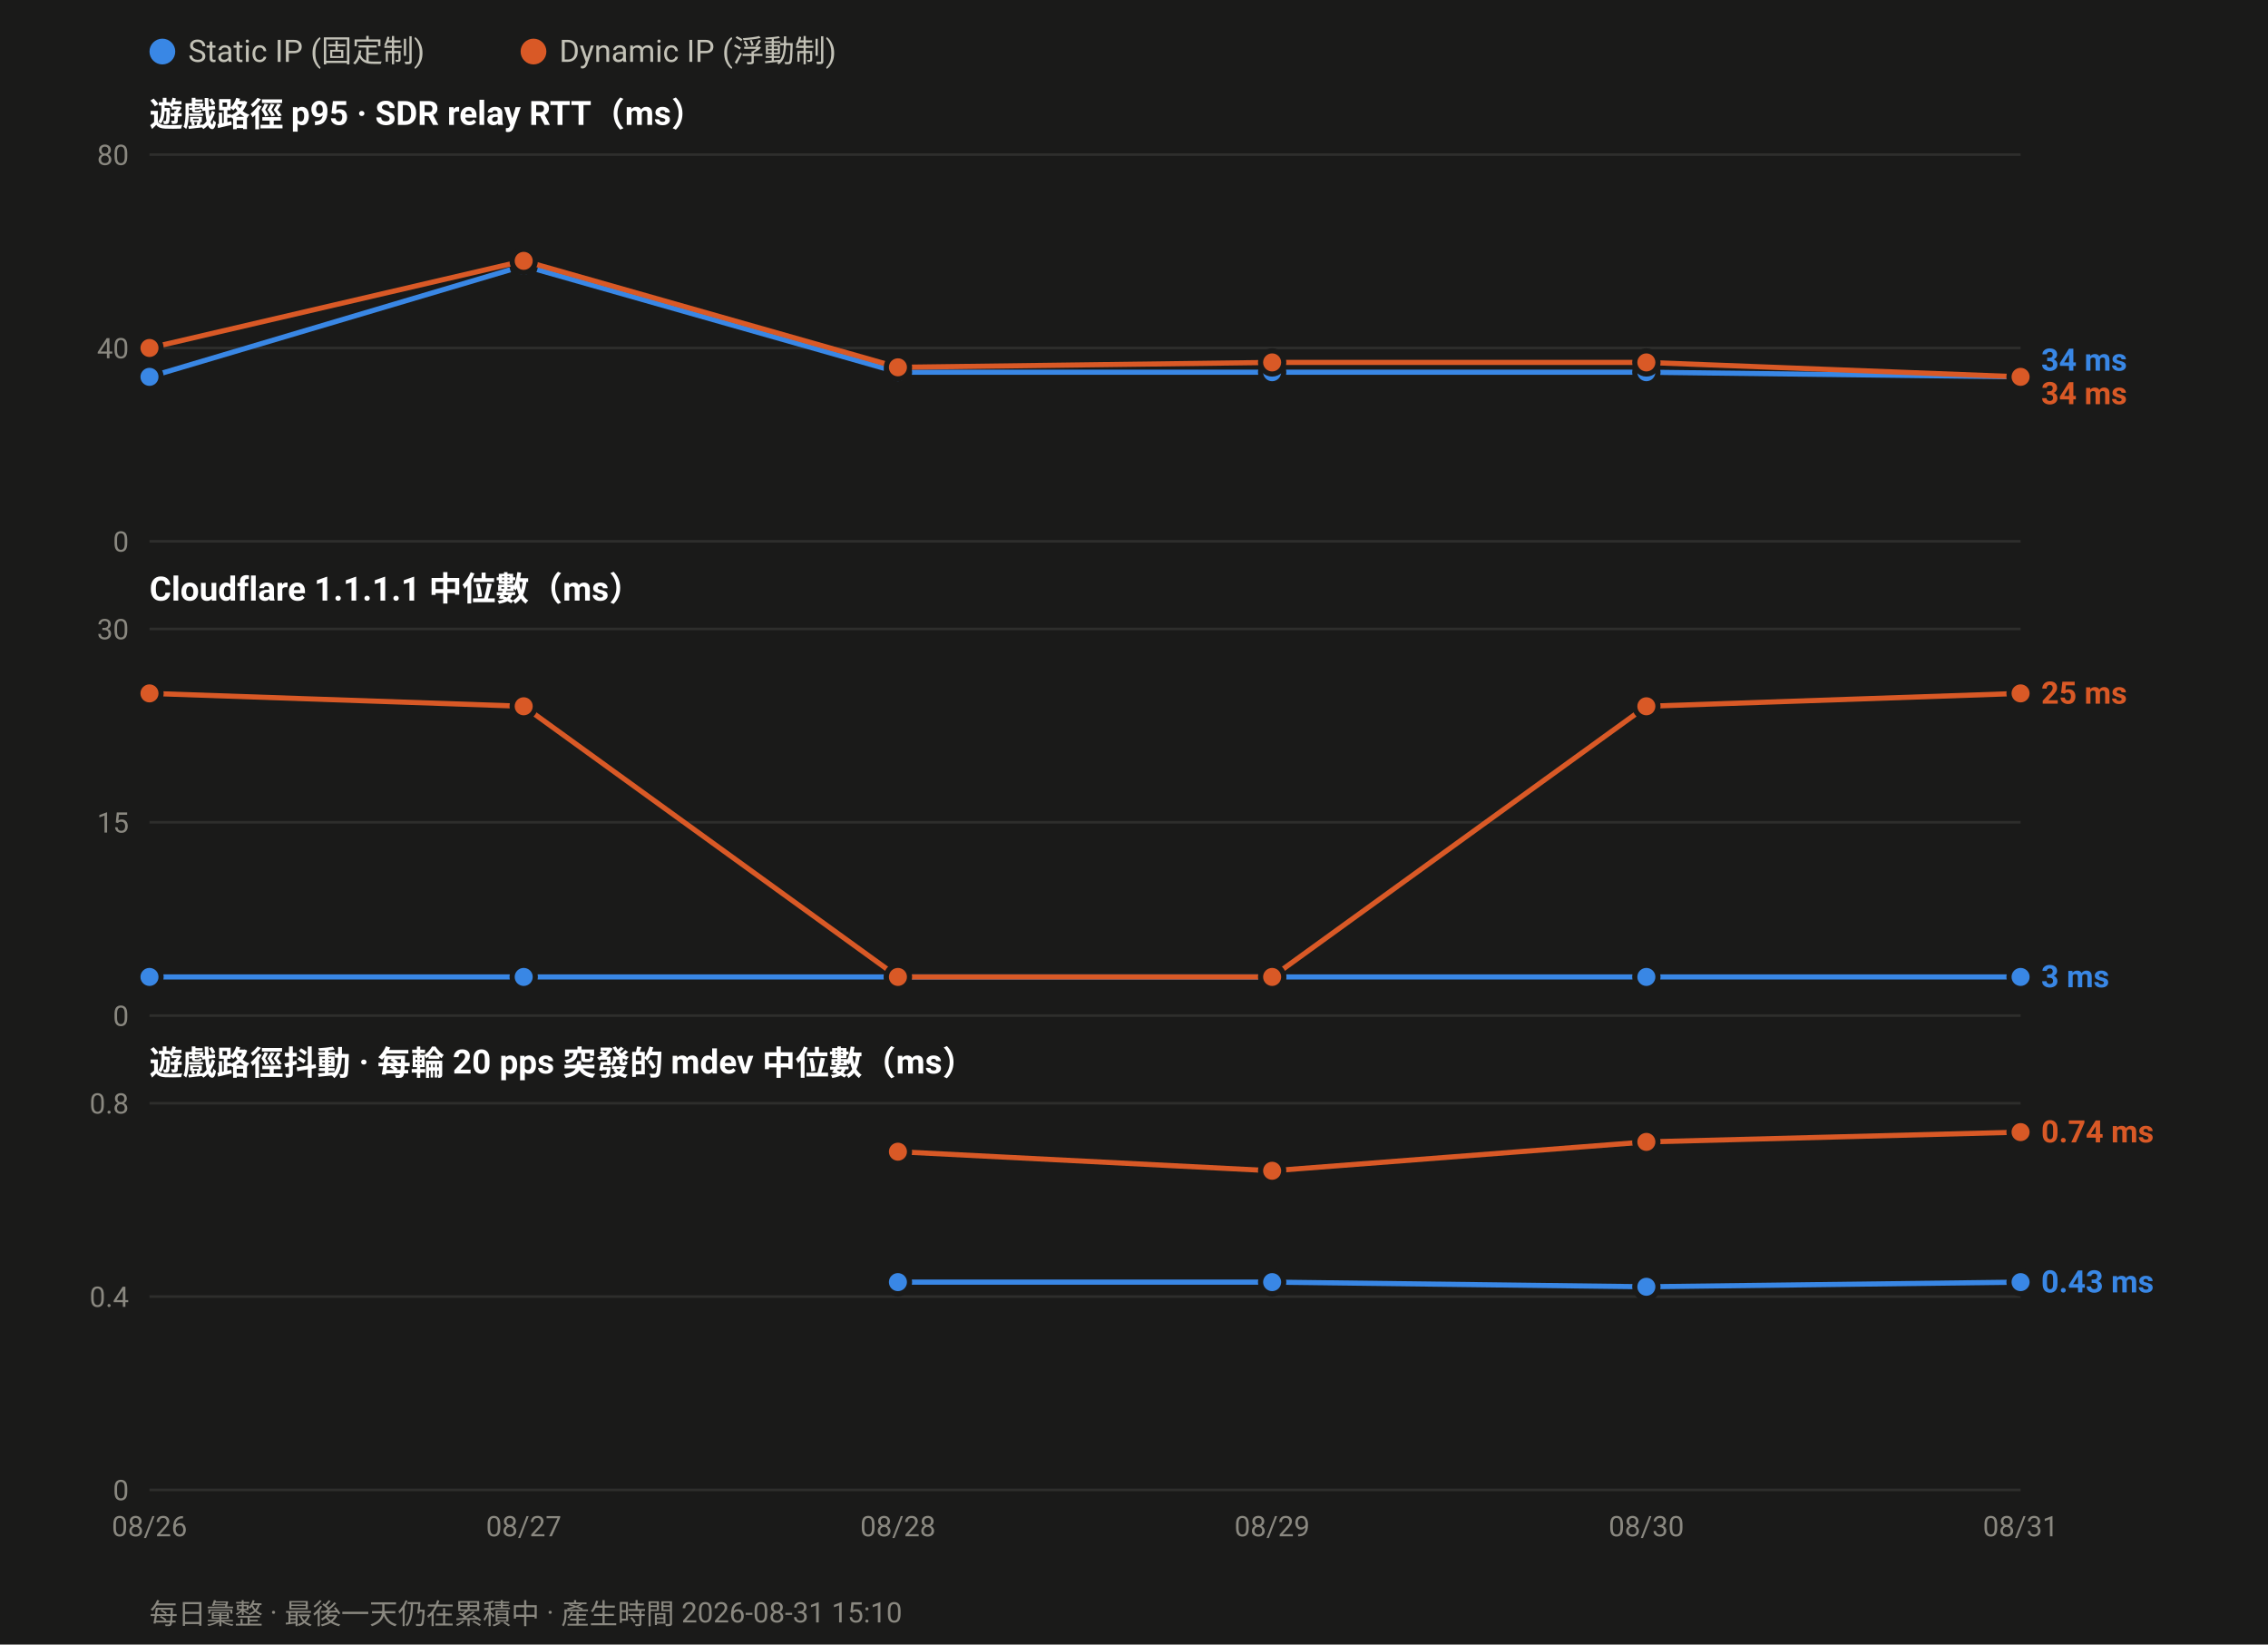
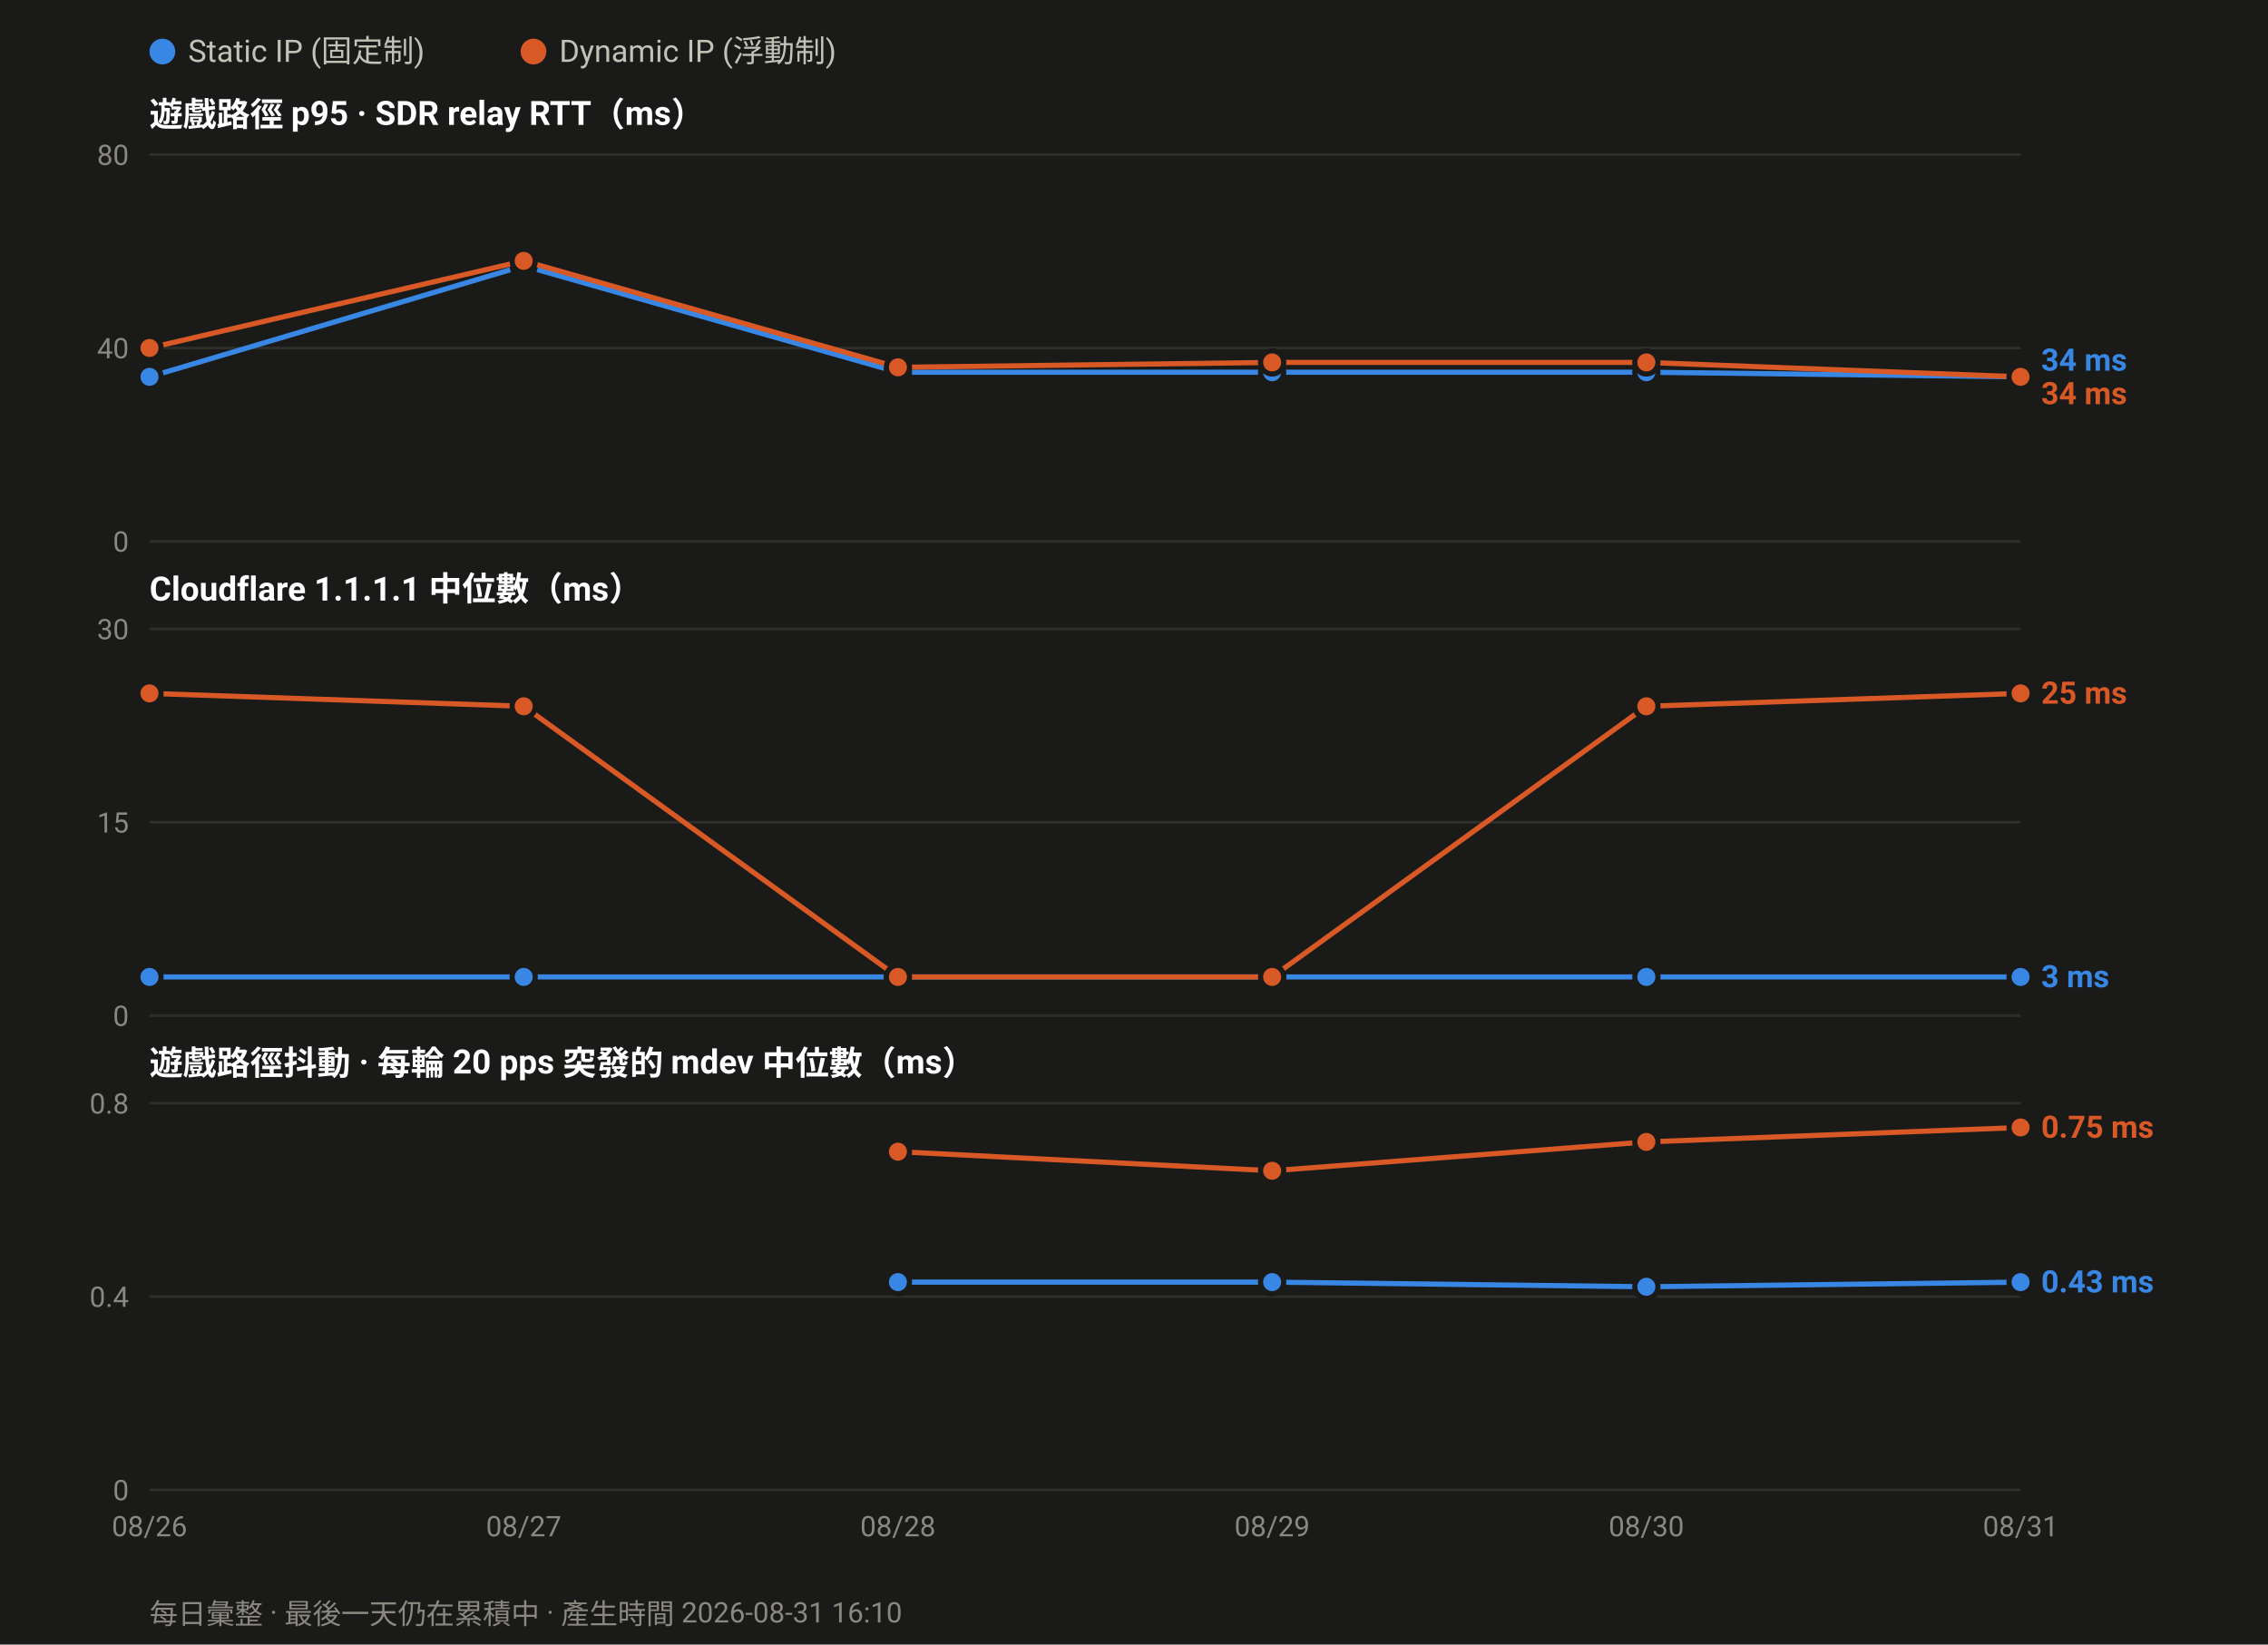
<svg xmlns="http://www.w3.org/2000/svg" width="880" height="638" viewBox="0 0 880 638" font-family="ui-sans-serif,-apple-system,Segoe UI,Roboto,Helvetica,Arial,sans-serif">
  <rect width="880" height="638" fill="#1a1a19" />
  <circle cx="63.0" cy="20" r="5" fill="#3987e5" />
  <text x="73.0" y="24" font-size="12" fill="#c3c2b7">Static IP (固定制)</text>
  <circle cx="207.0" cy="20" r="5" fill="#d95926" />
  <text x="217.0" y="24" font-size="12" fill="#c3c2b7">Dynamic IP (浮動制)</text>
  <text x="58" y="49.0" font-size="13" font-weight="600" fill="#ffffff">遊戲路徑 p95 · SDR relay RTT（ms）</text>
  <line x1="58" y1="210.0" x2="784.0" y2="210.0" stroke="#2e2e2c" stroke-width="1" />
  <text x="50" y="214.0" font-size="11" text-anchor="end" fill="#8a8880">0</text>
  <line x1="58" y1="135.0" x2="784.0" y2="135.0" stroke="#2e2e2c" stroke-width="1" />
  <text x="50" y="139.0" font-size="11" text-anchor="end" fill="#8a8880">40</text>
  <line x1="58" y1="60.0" x2="784.0" y2="60.0" stroke="#2e2e2c" stroke-width="1" />
  <text x="50" y="64.0" font-size="11" text-anchor="end" fill="#8a8880">80</text>
  <polyline fill="none" stroke="#3987e5" stroke-width="2" stroke-linejoin="round" points="58.0,146.2 203.2,103.1 348.4,144.4 493.6,144.4 638.8,144.4 784.0,146.2" />
  <circle cx="58.0" cy="146.2" r="4.5" fill="#3987e5" stroke="#1a1a19" stroke-width="2" />
  <circle cx="203.2" cy="103.1" r="4.5" fill="#3987e5" stroke="#1a1a19" stroke-width="2" />
  <circle cx="348.4" cy="144.4" r="4.5" fill="#3987e5" stroke="#1a1a19" stroke-width="2" />
  <circle cx="493.6" cy="144.4" r="4.5" fill="#3987e5" stroke="#1a1a19" stroke-width="2" />
  <circle cx="638.8" cy="144.4" r="4.5" fill="#3987e5" stroke="#1a1a19" stroke-width="2" />
  <circle cx="784.0" cy="146.2" r="4.5" fill="#3987e5" stroke="#1a1a19" stroke-width="2" />
  <polyline fill="none" stroke="#d95926" stroke-width="2" stroke-linejoin="round" points="58.0,135.0 203.2,101.2 348.4,142.5 493.6,140.6 638.8,140.6 784.0,146.2" />
  <circle cx="58.0" cy="135.0" r="4.5" fill="#d95926" stroke="#1a1a19" stroke-width="2" />
  <circle cx="203.2" cy="101.2" r="4.5" fill="#d95926" stroke="#1a1a19" stroke-width="2" />
  <circle cx="348.4" cy="142.5" r="4.5" fill="#d95926" stroke="#1a1a19" stroke-width="2" />
  <circle cx="493.6" cy="140.6" r="4.5" fill="#d95926" stroke="#1a1a19" stroke-width="2" />
  <circle cx="638.8" cy="140.6" r="4.5" fill="#d95926" stroke="#1a1a19" stroke-width="2" />
  <circle cx="784.0" cy="146.2" r="4.5" fill="#d95926" stroke="#1a1a19" stroke-width="2" />
  <text x="792.0" y="143.8" font-size="12" font-weight="600" fill="#3987e5">34 ms</text>
  <text x="792.0" y="156.8" font-size="12" font-weight="600" fill="#d95926">34 ms</text>
  <text x="58" y="233.0" font-size="13" font-weight="600" fill="#ffffff">Cloudflare 1.1.1.1 中位數（ms）</text>
  <line x1="58" y1="394.0" x2="784.0" y2="394.0" stroke="#2e2e2c" stroke-width="1" />
  <text x="50" y="398.0" font-size="11" text-anchor="end" fill="#8a8880">0</text>
  <line x1="58" y1="319.0" x2="784.0" y2="319.0" stroke="#2e2e2c" stroke-width="1" />
  <text x="50" y="323.0" font-size="11" text-anchor="end" fill="#8a8880">15</text>
  <line x1="58" y1="244.0" x2="784.0" y2="244.0" stroke="#2e2e2c" stroke-width="1" />
  <text x="50" y="248.0" font-size="11" text-anchor="end" fill="#8a8880">30</text>
  <polyline fill="none" stroke="#3987e5" stroke-width="2" stroke-linejoin="round" points="58.0,379.0 203.2,379.0 348.4,379.0 493.6,379.0 638.8,379.0 784.0,379.0" />
  <circle cx="58.0" cy="379.0" r="4.5" fill="#3987e5" stroke="#1a1a19" stroke-width="2" />
  <circle cx="203.2" cy="379.0" r="4.5" fill="#3987e5" stroke="#1a1a19" stroke-width="2" />
  <circle cx="348.4" cy="379.0" r="4.5" fill="#3987e5" stroke="#1a1a19" stroke-width="2" />
  <circle cx="493.6" cy="379.0" r="4.5" fill="#3987e5" stroke="#1a1a19" stroke-width="2" />
  <circle cx="638.8" cy="379.0" r="4.5" fill="#3987e5" stroke="#1a1a19" stroke-width="2" />
  <circle cx="784.0" cy="379.0" r="4.5" fill="#3987e5" stroke="#1a1a19" stroke-width="2" />
  <polyline fill="none" stroke="#d95926" stroke-width="2" stroke-linejoin="round" points="58.0,269.0 203.2,274.0 348.4,379.0 493.6,379.0 638.8,274.0 784.0,269.0" />
  <circle cx="58.0" cy="269.0" r="4.5" fill="#d95926" stroke="#1a1a19" stroke-width="2" />
  <circle cx="203.2" cy="274.0" r="4.5" fill="#d95926" stroke="#1a1a19" stroke-width="2" />
  <circle cx="348.4" cy="379.0" r="4.5" fill="#d95926" stroke="#1a1a19" stroke-width="2" />
  <circle cx="493.6" cy="379.0" r="4.5" fill="#d95926" stroke="#1a1a19" stroke-width="2" />
  <circle cx="638.8" cy="274.0" r="4.5" fill="#d95926" stroke="#1a1a19" stroke-width="2" />
  <circle cx="784.0" cy="269.0" r="4.5" fill="#d95926" stroke="#1a1a19" stroke-width="2" />
  <text x="792.0" y="273.0" font-size="12" font-weight="600" fill="#d95926">25 ms</text>
  <text x="792.0" y="383.0" font-size="12" font-weight="600" fill="#3987e5">3 ms</text>
  <text x="58" y="417.0" font-size="13" font-weight="600" fill="#ffffff">遊戲路徑抖動 · 每輪 20 pps 突發的 mdev 中位數（ms）</text>
  <line x1="58" y1="578.0" x2="784.0" y2="578.0" stroke="#2e2e2c" stroke-width="1" />
  <text x="50" y="582.0" font-size="11" text-anchor="end" fill="#8a8880">0</text>
  <line x1="58" y1="503.0" x2="784.0" y2="503.0" stroke="#2e2e2c" stroke-width="1" />
  <text x="50" y="507.0" font-size="11" text-anchor="end" fill="#8a8880">0.4</text>
  <line x1="58" y1="428.0" x2="784.0" y2="428.0" stroke="#2e2e2c" stroke-width="1" />
  <text x="50" y="432.0" font-size="11" text-anchor="end" fill="#8a8880">0.8</text>
  <polyline fill="none" stroke="#3987e5" stroke-width="2" stroke-linejoin="round" points="348.4,497.4 493.6,497.4 638.8,499.2 784.0,497.4" />
  <circle cx="348.4" cy="497.4" r="4.5" fill="#3987e5" stroke="#1a1a19" stroke-width="2" />
  <circle cx="493.6" cy="497.4" r="4.5" fill="#3987e5" stroke="#1a1a19" stroke-width="2" />
  <circle cx="638.8" cy="499.2" r="4.5" fill="#3987e5" stroke="#1a1a19" stroke-width="2" />
  <circle cx="784.0" cy="497.4" r="4.5" fill="#3987e5" stroke="#1a1a19" stroke-width="2" />
-   <polyline fill="none" stroke="#d95926" stroke-width="2" stroke-linejoin="round" points="348.4,446.8 493.6,454.2 638.8,443.0 784.0,439.2" />
+   <polyline fill="none" stroke="#d95926" stroke-width="2" stroke-linejoin="round" points="348.4,446.8 493.6,454.2 638.8,443.0 784.0,437.4" />
  <circle cx="348.4" cy="446.8" r="4.5" fill="#d95926" stroke="#1a1a19" stroke-width="2" />
  <circle cx="493.6" cy="454.2" r="4.5" fill="#d95926" stroke="#1a1a19" stroke-width="2" />
  <circle cx="638.8" cy="443.0" r="4.5" fill="#d95926" stroke="#1a1a19" stroke-width="2" />
-   <circle cx="784.0" cy="439.2" r="4.5" fill="#d95926" stroke="#1a1a19" stroke-width="2" />
-   <text x="792.0" y="443.2" font-size="12" font-weight="600" fill="#d95926">0.74 ms</text>
+   <circle cx="784.0" cy="437.4" r="4.5" fill="#d95926" stroke="#1a1a19" stroke-width="2" />
+   <text x="792.0" y="441.4" font-size="12" font-weight="600" fill="#d95926">0.75 ms</text>
  <text x="792.0" y="501.4" font-size="12" font-weight="600" fill="#3987e5">0.43 ms</text>
  <text x="58.0" y="596.0" font-size="11" text-anchor="middle" fill="#8a8880">08/26</text>
  <text x="203.2" y="596.0" font-size="11" text-anchor="middle" fill="#8a8880">08/27</text>
  <text x="348.4" y="596.0" font-size="11" text-anchor="middle" fill="#8a8880">08/28</text>
  <text x="493.6" y="596.0" font-size="11" text-anchor="middle" fill="#8a8880">08/29</text>
  <text x="638.8" y="596.0" font-size="11" text-anchor="middle" fill="#8a8880">08/30</text>
  <text x="784.0" y="596.0" font-size="11" text-anchor="middle" fill="#8a8880">08/31</text>
-   <text x="58" y="630" font-size="11" fill="#8a8880">每日彙整 · 最後一天仍在累積中 · 產生時間 2026-08-31 15:10</text>
+   <text x="58" y="630" font-size="11" fill="#8a8880">每日彙整 · 最後一天仍在累積中 · 產生時間 2026-08-31 16:10</text>
</svg>
